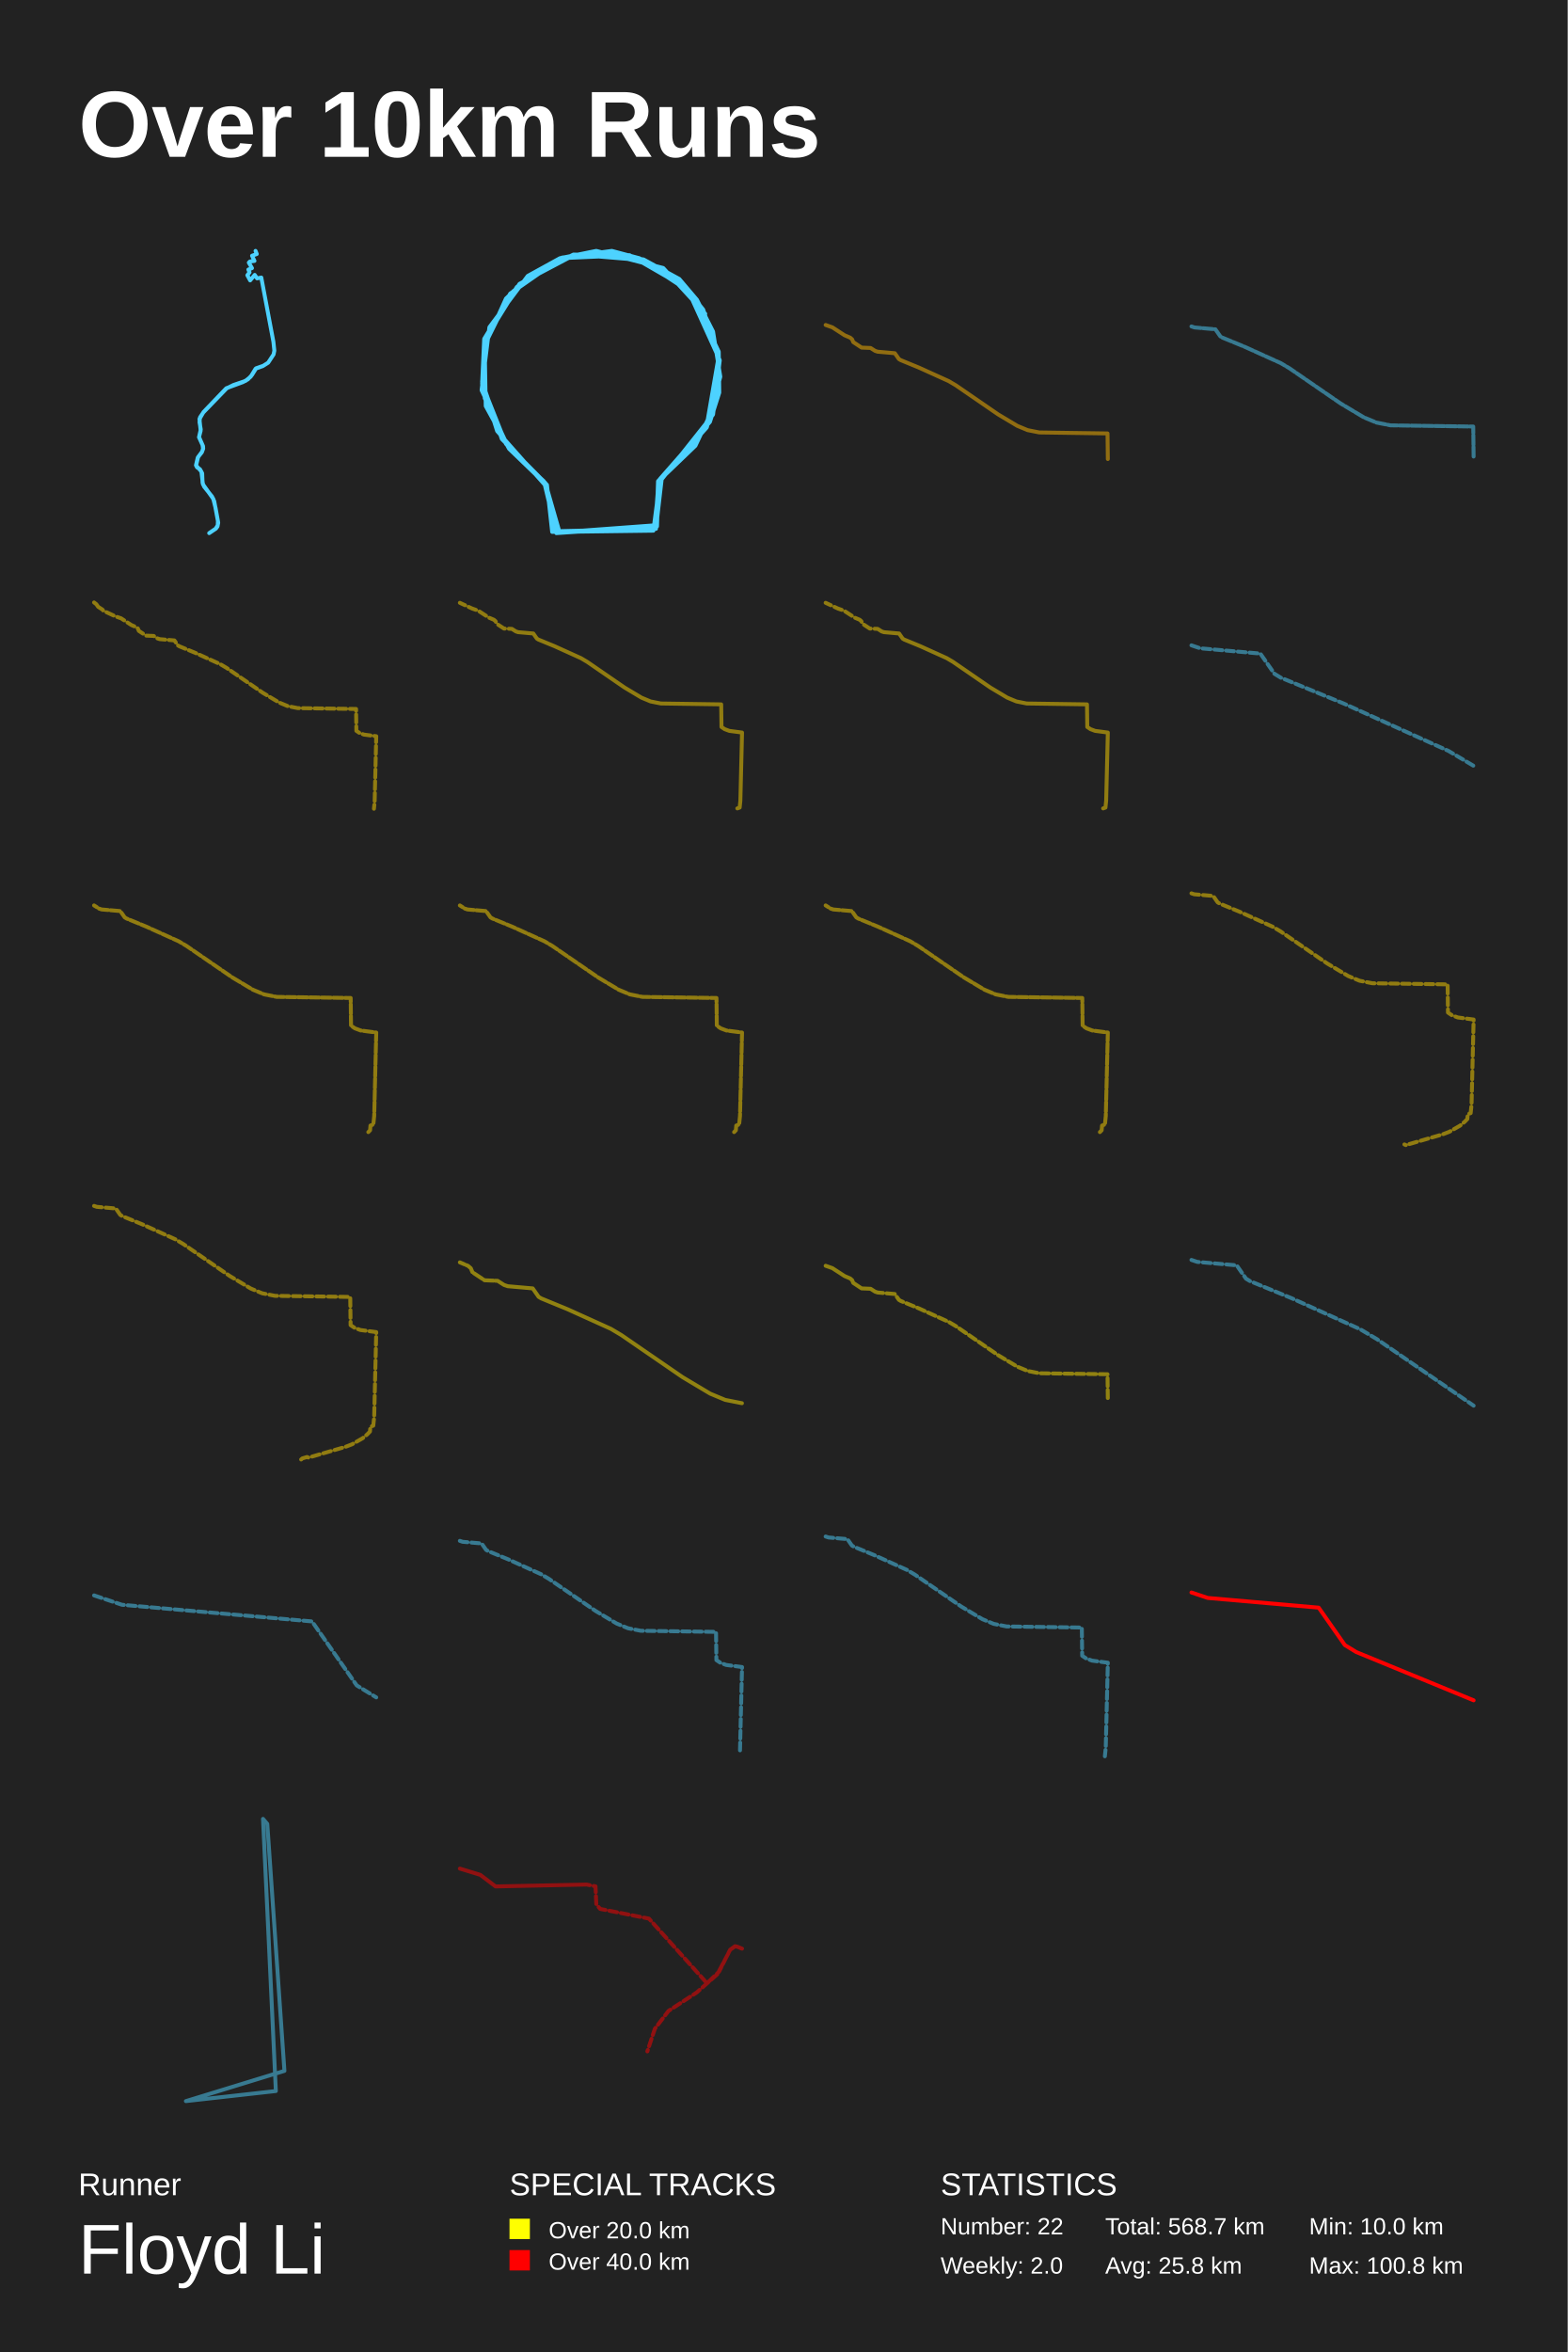
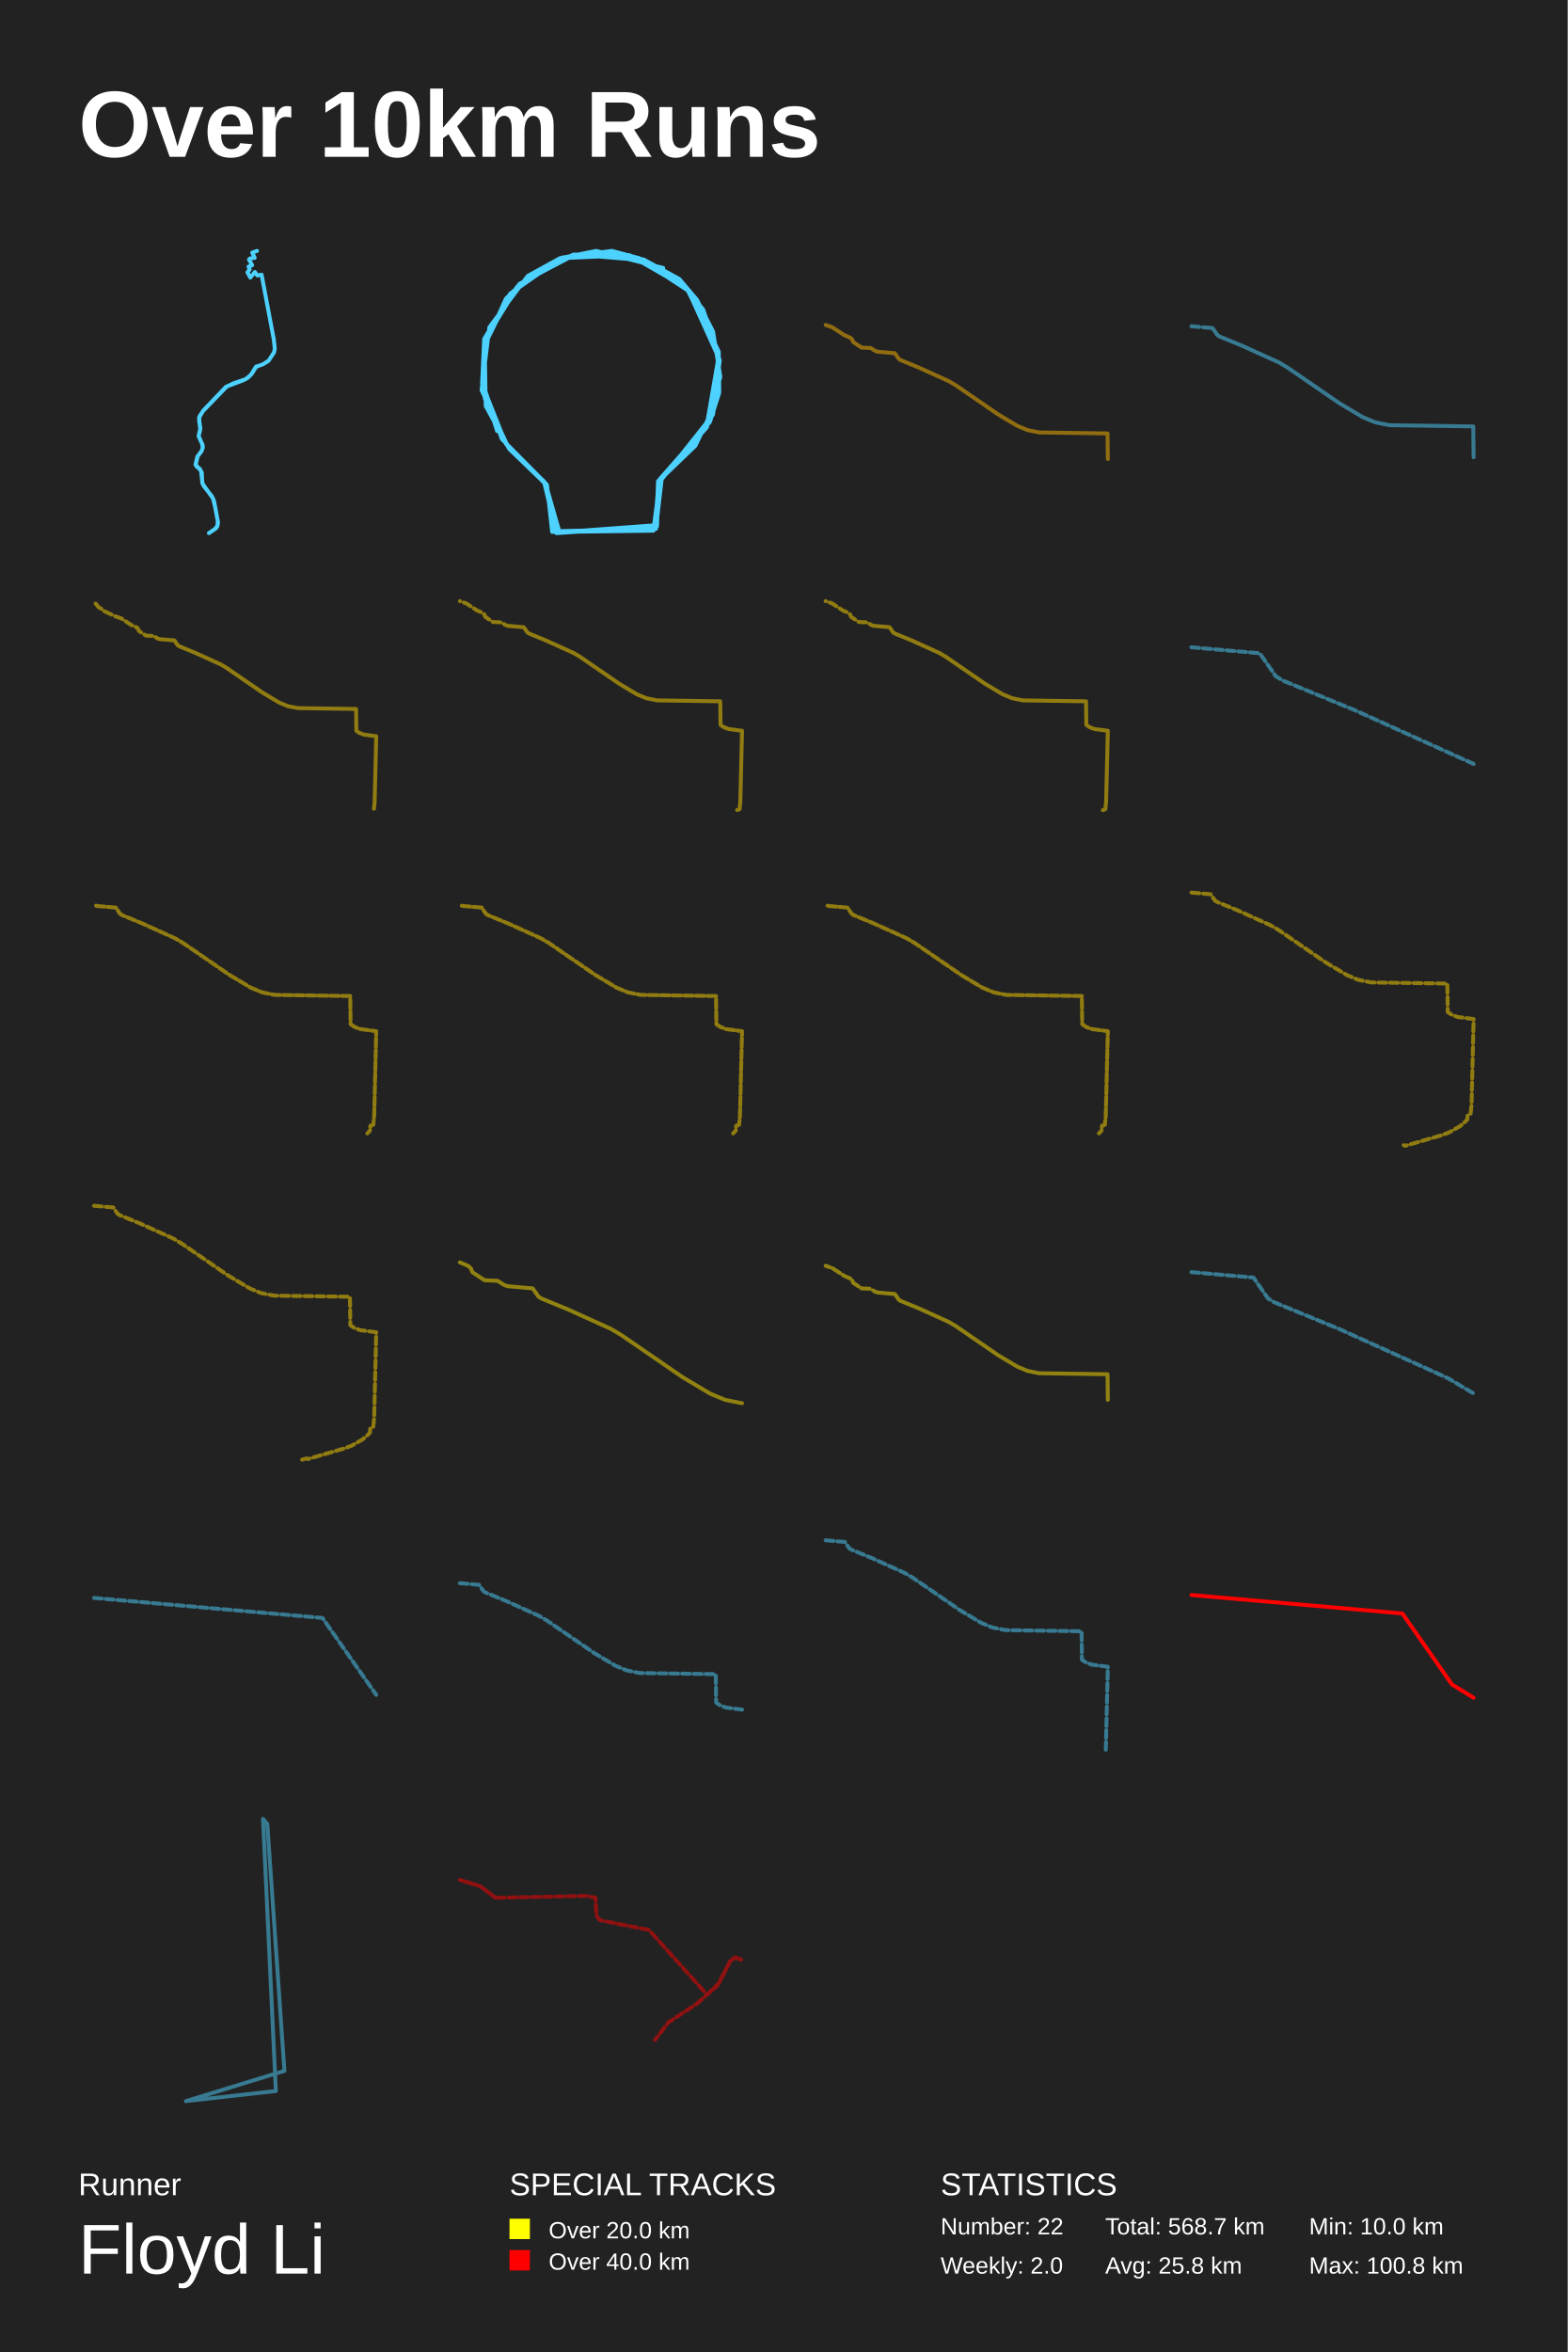
<svg xmlns="http://www.w3.org/2000/svg" baseProfile="full" height="300mm" version="1.1" viewBox="0,0,200,300" width="200mm">
  <defs />
  <rect fill="#222222" height="300" width="200" x="0" y="0" />
  <text fill="#FFFFFF" style="font-size:12px; font-family:Arial; font-weight:bold;" x="10" y="20">Over 10km Runs</text>
  <text fill="#FFFFFF" style="font-size:4px; font-family:Arial" x="10" y="280">Runner</text>
  <text fill="#FFFFFF" style="font-size:9px; font-family:Arial" x="10" y="290">Floyd Li</text>
  <text fill="#FFFFFF" style="font-size:4px; font-family:Arial" x="65" y="280">SPECIAL TRACKS</text>
  <rect fill="yellow" height="2.6" width="2.6" x="65" y="283" />
  <text fill="#FFFFFF" style="font-size:3px; font-family:Arial" x="70" y="285.5">Over 20.0 km</text>
  <rect fill="red" height="2.6" width="2.6" x="65" y="287" />
  <text fill="#FFFFFF" style="font-size:3px; font-family:Arial" x="70" y="289.5">Over 40.0 km</text>
  <text fill="#FFFFFF" style="font-size:4px; font-family:Arial" x="120" y="280">STATISTICS</text>
  <text fill="#FFFFFF" style="font-size:3px; font-family:Arial" x="120" y="285">Number: 22</text>
  <text fill="#FFFFFF" style="font-size:3px; font-family:Arial" x="120" y="290">Weekly: 2.0</text>
  <text fill="#FFFFFF" style="font-size:3px; font-family:Arial" x="141" y="285">Total: 568.7 km</text>
  <text fill="#FFFFFF" style="font-size:3px; font-family:Arial" x="141" y="290">Avg: 25.8 km</text>
  <text fill="#FFFFFF" style="font-size:3px; font-family:Arial" x="167" y="285">Min: 10.0 km</text>
  <text fill="#FFFFFF" style="font-size:3px; font-family:Arial" x="167" y="290">Max: 100.8 km</text>
-   <polyline fill="none" opacity="1" points="33.577,46.661 32.676,46.974 32.146,47.827 31.631,48.384 30.988,48.74 28.868,49.523 25.969,52.551 25.446,53.447 25.598,54.943 25.386,55.77 25.84,56.77 25.901,57.214 25.787,57.605 25.227,58.371 25,59.345 25.696,60.154 25.886,61.772 27.21,63.625 27.506,64.816 27.801,66.452 27.778,67 27.521,67.426 26.688,68.0 27.543,67.426 27.748,67.148 27.839,66.669 27.331,63.929 27.051,63.338 26.037,62.068 25.84,61.572 25.795,60.371 25.507,59.841 25.144,59.623 25.015,59.38 25.272,58.292 25.742,57.701 25.923,57.231 25.901,56.901 25.393,55.744 25.613,54.778 25.454,53.847 25.515,53.238 25.946,52.603 28.906,49.541 29.784,49.106 31.321,48.584 31.98,48.053 32.608,47.026 33.524,46.696 34.213,46.261 34.902,45.208 35,44.73 34.879,43.59 33.335,35.402 32.797,35.507 32.494,35.063 31.911,35.768 31.556,35.106 31.836,34.741 31.684,34.384 32.146,34.201 31.745,33.497 31.881,33.357 32.464,33.279 32.154,32.618 32.759,32.4 32.6,32.0" stroke="#4dd2ff" stroke-dasharray="none" stroke-linecap="round" stroke-linejoin="round" stroke-width="0.5" />
-   <polyline fill="none" opacity="1" points="69.715,62.078 63.425,54.987 61.571,49.143 61.836,44.078 64.55,38.078 67.464,35.273 73.158,32.468 80.441,32.623 87.326,36.52 89.71,39.481 91.696,45.403 90.107,54.598 83.95,61.377 83.751,66.987 71.039,67.922 69.384,61.377 64.948,57.247 61.968,51.792 61.836,44 65.08,37.455 71.569,32.935 75.276,32.156 82.096,33.091 86.664,35.584 88.915,38.234 90.968,42.286 91.895,48.052 90.173,54.52 84.016,61.377 83.552,67.455 70.443,67.844 69.781,61.844 64.021,56 61.505,48.676 62.167,42.831 66.272,36.208 73.356,32.468 81.831,33.169 88.121,37.299 91.696,44.857 91.762,50.078 90.57,53.818 84.214,61.065 83.354,67.688 71.37,67.844 69.582,61.611 64.484,56.468 61.836,50.779 61.902,43.221 65.941,36.598 71.502,32.935 80.308,32.545 87.591,36.753 91.63,44.779 91.299,51.403 88.717,56.857 84.016,61.377 83.817,67.143 70.973,68.0 69.45,61.611 64.55,56.624 61.505,48.987 61.77,43.221 65.477,37.143 71.701,32.857 78.057,32.0 81.566,32.935 87.724,36.909 91.828,45.948 90.968,52.883 84.413,61.143 83.685,67.455 70.642,67.766 69.715,61.844 64.948,57.247 61.439,49.766 62.432,41.74 67.331,35.195 71.436,32.935 76.071,32.0 84.612,34.182 89.975,40.026" stroke="#4dd2ff" stroke-dasharray="none" stroke-linecap="round" stroke-linejoin="round" stroke-width="0.5" />
-   <polyline fill="none" opacity="0.5" points="111.641,44.752 111.963,44.86 114.159,45.053 114.676,45.792 114.902,45.931 117.226,46.886 121.04,48.612 121.961,49.159 127.347,52.862 129.784,54.317 131.1,54.864 132.584,55.159 141.292,55.285 141.333,58.549 141.292,55.285 132.584,55.159 131.1,54.864 129.784,54.317 127.347,52.862 121.961,49.159 121.04,48.612 117.226,46.886 114.902,45.931 114.676,45.792 114.159,45.053 111.963,44.86 111.641,44.752 111.067,44.385 109.92,44.337 108.856,43.634 108.707,43.279 108.466,43.069 107.745,42.762 106.193,41.752 105.333,41.451 106.193,41.752 107.745,42.762 108.466,43.069 108.707,43.279 108.856,43.634 109.92,44.337 111.067,44.385 111.641,44.752 111.963,44.86 114.159,45.053 114.676,45.792 114.902,45.931 117.226,46.886 121.04,48.612 121.961,49.159 127.347,52.862 129.784,54.317 131.1,54.864 132.584,55.159 141.292,55.285 141.333,58.549 141.292,55.285 132.584,55.159 131.1,54.864 129.784,54.317 127.347,52.862 121.961,49.159 121.04,48.612 117.226,46.886 114.902,45.931 114.676,45.792 114.159,45.053 111.963,44.86 111.641,44.752 111.067,44.385 109.92,44.337 108.856,43.634 108.707,43.279 108.466,43.069 107.745,42.762 106.193,41.752 105.333,41.451 106.193,41.752 107.745,42.762 108.466,43.069 108.707,43.279 108.856,43.634 109.92,44.337 111.067,44.385 111.641,44.752" stroke="#ffb800" stroke-dasharray="1,0.5" stroke-linecap="round" stroke-linejoin="round" stroke-width="0.5" />
-   <polyline fill="none" opacity="0.5" points="152.0,41.636 152.391,41.768 155.054,42.001 155.681,42.897 155.954,43.065 158.772,44.224 163.396,46.316 164.513,46.979 171.043,51.469 173.997,53.233 175.592,53.896 177.392,54.253 187.95,54.406 188.0,58.364 187.95,54.406 177.392,54.253 175.592,53.896 173.997,53.233 171.043,51.469 164.513,46.979 163.396,46.316 158.772,44.224 155.954,43.065 155.681,42.897 155.054,42.001 152.391,41.768" stroke="#4dd2ff" stroke-dasharray="1,0.5" stroke-linecap="round" stroke-linejoin="round" stroke-width="0.5" />
-   <polyline fill="none" opacity="0.5" points="20.096,81.43 20.371,81.522 22.248,81.687 22.689,82.318 22.882,82.436 24.867,83.253 28.126,84.727 28.913,85.195 33.514,88.358 35.596,89.601 36.72,90.069 37.989,90.32 45.428,90.428 45.463,93.217 45.857,93.484 46.434,93.699 48.0,93.905 47.794,102.3 47.707,103.157 47.794,102.3 48.0,93.905 46.434,93.699 45.857,93.484 45.463,93.217 45.428,90.428 37.989,90.32 36.72,90.069 35.596,89.601 33.514,88.358 28.913,85.195 28.126,84.727 24.867,83.253 22.882,82.436 22.689,82.318 22.248,81.687 20.371,81.522 20.096,81.43 19.606,81.116 18.626,81.075 17.716,80.474 17.59,80.171 17.384,79.991 16.767,79.729 15.442,78.866 14.707,78.61 13.185,77.901 13.063,77.747 12.525,77.402 12.297,77.074 12.0,76.843 12.297,77.074 12.525,77.402" stroke="#ffd500" stroke-dasharray="1,0.5" stroke-linecap="round" stroke-linejoin="round" stroke-width="0.5" />
-   <polyline fill="none" opacity="0.5" points="65.812,80.538 66.097,80.633 68.038,80.803 68.494,81.457 68.693,81.579 70.747,82.423 74.116,83.948 74.93,84.431 79.688,87.702 81.841,88.987 83.003,89.471 84.314,89.731 92.007,89.842 92.044,92.726 92.451,93.002 93.048,93.225 94.667,93.437 94.454,102.119 94.364,103.005 94.065,103.111 94.364,103.005 94.454,102.119 94.667,93.437 93.048,93.225 92.451,93.002 92.044,92.726 92.007,89.842 84.314,89.731 83.003,89.471 81.841,88.987 79.688,87.702 74.93,84.431 74.116,83.948 70.747,82.423 68.693,81.579 68.494,81.457 68.038,80.803 66.097,80.633 65.812,80.538 65.306,80.214 64.293,80.171 63.352,79.55 63.221,79.236 63.008,79.05 62.371,78.78 61,77.887 60.241,77.622 58.667,76.889" stroke="#ffd500" stroke-dasharray="1,0.5" stroke-linecap="round" stroke-linejoin="round" stroke-width="0.5" />
-   <polyline fill="none" opacity="0.5" points="112.479,80.538 112.764,80.633 114.704,80.803 115.161,81.457 115.36,81.579 117.413,82.423 120.783,83.948 121.597,84.431 126.354,87.702 128.507,88.987 129.67,89.471 130.981,89.731 138.674,89.842 138.71,92.726 139.117,93.002 139.714,93.225 141.333,93.437 141.121,102.119 141.03,103.005 140.732,103.111 141.03,103.005 141.121,102.119 141.333,93.437 139.714,93.225 139.117,93.002 138.71,92.726 138.674,89.842 130.981,89.731 129.67,89.471 128.507,88.987 126.354,87.702 121.597,84.431 120.783,83.948 117.413,82.423 115.36,81.579 115.161,81.457 114.704,80.803 112.764,80.633 112.479,80.538 111.973,80.214 110.959,80.171 110.019,79.55 109.888,79.236 109.675,79.05 109.037,78.78 107.667,77.887 106.907,77.622 105.333,76.889" stroke="#ffd500" stroke-dasharray="1,0.5" stroke-linecap="round" stroke-linejoin="round" stroke-width="0.5" />
-   <polyline fill="none" opacity="0.5" points="152.0,82.314 153.125,82.692 160.786,83.363 162.589,85.942 163.375,86.425 171.482,89.759 184.786,95.778 188.0,97.686" stroke="#4dd2ff" stroke-dasharray="1,0.5" stroke-linecap="round" stroke-linejoin="round" stroke-width="0.5" />
-   <polyline fill="none" opacity="0.5" points="12.621,115.884 12.97,116.002 15.349,116.21 15.909,117.011 16.153,117.161 18.671,118.196 22.802,120.065 23.8,120.658 29.634,124.669 32.274,126.245 33.699,126.837 35.307,127.156 44.739,127.293 44.784,130.829 45.283,131.167 46.015,131.441 48.0,131.701 47.739,142.345 47.628,143.432 47.262,143.563 47.213,144.168 46.88,144.513 47.213,144.168 47.262,143.563 47.628,143.432 47.739,142.345 48.0,131.701 46.015,131.441 45.283,131.167 44.784,130.829 44.739,127.293 35.307,127.156 33.699,126.837 32.274,126.245 29.634,124.669 23.8,120.658 22.802,120.065 18.671,118.196 16.153,117.161 15.909,117.011 15.349,116.21 12.97,116.002 12.621,115.884 12.0,115.487" stroke="#ffd500" stroke-dasharray="1,0.5" stroke-linecap="round" stroke-linejoin="round" stroke-width="0.5" />
-   <polyline fill="none" opacity="0.5" points="59.288,115.884 59.637,116.002 62.016,116.21 62.576,117.011 62.82,117.161 65.338,118.196 69.469,120.065 70.467,120.658 76.301,124.669 78.94,126.245 80.365,126.837 81.974,127.156 91.406,127.293 91.45,130.829 91.949,131.167 92.681,131.441 94.667,131.701 94.406,142.345 94.295,143.432 93.929,143.563 93.879,144.168 93.547,144.513 93.879,144.168 93.929,143.563 94.295,143.432 94.406,142.345 94.667,131.701 92.681,131.441 91.949,131.167 91.45,130.829 91.406,127.293 81.974,127.156 80.365,126.837 78.94,126.245 76.301,124.669 70.467,120.658 69.469,120.065 65.338,118.196 62.82,117.161 62.576,117.011 62.016,116.21 59.637,116.002 59.288,115.884 58.667,115.487" stroke="#ffd500" stroke-dasharray="1,0.5" stroke-linecap="round" stroke-linejoin="round" stroke-width="0.5" />
-   <polyline fill="none" opacity="0.5" points="105.954,115.884 106.304,116.002 108.683,116.21 109.243,117.011 109.487,117.161 112.004,118.196 116.136,120.065 117.134,120.658 122.967,124.669 125.607,126.245 127.032,126.837 128.64,127.156 138.073,127.293 138.117,130.829 138.616,131.167 139.348,131.441 141.333,131.701 141.073,142.345 140.962,143.432 140.596,143.563 140.546,144.168 140.213,144.513 140.546,144.168 140.596,143.563 140.962,143.432 141.073,142.345 141.333,131.701 139.348,131.441 138.616,131.167 138.117,130.829 138.073,127.293 128.64,127.156 127.032,126.837 125.607,126.245 122.967,124.669 117.134,120.658 116.136,120.065 112.004,118.196 109.487,117.161 109.243,117.011 108.683,116.21 106.304,116.002 105.954,115.884 105.333,115.487" stroke="#ffd500" stroke-dasharray="1,0.5" stroke-linecap="round" stroke-linejoin="round" stroke-width="0.5" />
-   <polyline fill="none" opacity="0.5" points="152.0,113.947 152.355,114.067 154.776,114.279 155.346,115.094 155.594,115.246 158.156,116.3 162.36,118.202 163.376,118.805 169.312,122.886 171.997,124.49 173.448,125.093 175.084,125.417 184.682,125.557 184.727,129.154 185.235,129.499 185.98,129.777 188.0,130.042 187.735,140.873 187.622,141.979 187.25,142.111 187.199,142.728 186.86,143.079 186.273,143.575 184.908,144.357 184.045,144.688 179.355,146.053 179.169,145.973 179.355,146.053" stroke="#ffd500" stroke-dasharray="1,0.5" stroke-linecap="round" stroke-linejoin="round" stroke-width="0.5" />
-   <polyline fill="none" opacity="0.5" points="12.0,153.815 12.355,153.934 14.776,154.146 15.346,154.961 15.594,155.114 18.156,156.167 22.36,158.069 23.376,158.672 29.312,162.754 31.997,164.357 33.448,164.96 35.084,165.285 44.682,165.424 44.727,169.022 45.235,169.366 45.98,169.644 48.0,169.909 47.735,180.74 47.622,181.847 47.25,181.979 47.199,182.595 46.86,182.946 46.273,183.443 44.908,184.224 44.045,184.556 39.355,185.92 39.169,185.841 38.577,186.019 38.385,186.185" stroke="#ffd500" stroke-dasharray="1,0.5" stroke-linecap="round" stroke-linejoin="round" stroke-width="0.5" />
-   <polyline fill="none" opacity="0.5" points="64.313,163.901 64.78,164.058 67.963,164.337 68.713,165.409 69.039,165.609 72.408,166.994 77.935,169.495 79.271,170.288 87.076,175.655 90.608,177.763 92.515,178.556 94.667,178.983 92.515,178.556 90.608,177.763 87.076,175.655 79.271,170.288 77.935,169.495 72.408,166.994 69.039,165.609 68.713,165.409 67.963,164.337 64.78,164.058 64.313,163.901 63.482,163.37 61.82,163.3 60.277,162.28 60.062,161.766 59.713,161.461 58.667,161.017 59.713,161.461 60.062,161.766 60.277,162.28 61.82,163.3 63.482,163.37 64.313,163.901 64.78,164.058 67.963,164.337 68.713,165.409 69.039,165.609 72.408,166.994 77.935,169.495 79.271,170.288 87.076,175.655 90.608,177.763 92.515,178.556 94.667,178.983 92.515,178.556 90.608,177.763 87.076,175.655 79.271,170.288 77.935,169.495 72.408,166.994" stroke="#ffe200" stroke-dasharray="1,0.5" stroke-linecap="round" stroke-linejoin="round" stroke-width="0.5" />
-   <polyline fill="none" opacity="0.5" points="111.641,164.752 111.963,164.86 114.159,165.053 114.676,165.792 114.902,165.931 117.226,166.886 121.04,168.612 121.961,169.159 127.347,172.862 129.784,174.317 131.1,174.864 132.584,175.159 141.292,175.285 141.333,178.549 141.292,175.285 132.584,175.159 131.1,174.864 129.784,174.317 127.347,172.862 121.961,169.159 121.04,168.612 117.226,166.886 114.902,165.931 114.676,165.792 114.159,165.053 111.963,164.86 111.641,164.752 111.067,164.385 109.92,164.337 108.856,163.634 108.707,163.279 108.466,163.069 107.745,162.762 106.193,161.752 105.333,161.451 106.193,161.752 107.745,162.762 108.466,163.069 108.707,163.279 108.856,163.634 109.92,164.337 111.067,164.385 111.641,164.752" stroke="#ffe200" stroke-dasharray="1,0.5" stroke-linecap="round" stroke-linejoin="round" stroke-width="0.5" />
-   <polyline fill="none" opacity="0.5" points="152.0,160.706 152.739,160.954 157.773,161.395 158.958,163.09 159.475,163.407 164.802,165.598 173.544,169.552 175.656,170.806 188.0,179.294" stroke="#4dd2ff" stroke-dasharray="1,0.5" stroke-linecap="round" stroke-linejoin="round" stroke-width="0.5" />
-   <polyline fill="none" opacity="0.5" points="12.0,203.496 15.56,204.69 39.805,206.814 45.513,214.978 48.0,216.504" stroke="#4dd2ff" stroke-dasharray="1,0.5" stroke-linecap="round" stroke-linejoin="round" stroke-width="0.5" />
-   <polyline fill="none" opacity="0.5" points="58.667,196.537 59.022,196.657 61.443,196.869 62.013,197.684 62.261,197.836 64.823,198.89 69.027,200.792 70.042,201.395 75.978,205.476 78.664,207.08 80.114,207.683 81.751,208.007 91.349,208.146 91.394,211.744 91.902,212.088 92.647,212.367 94.667,212.632 94.401,223.463" stroke="#4dd2ff" stroke-dasharray="1,0.5" stroke-linecap="round" stroke-linejoin="round" stroke-width="0.5" />
-   <polyline fill="none" opacity="0.5" points="105.333,195.984 105.689,196.104 108.11,196.316 108.679,197.131 108.928,197.283 111.489,198.337 115.693,200.238 116.709,200.841 122.645,204.923 125.331,206.527 126.781,207.129 128.417,207.454 138.015,207.593 138.061,211.191 138.568,211.535 139.313,211.814 141.333,212.079 141.068,222.91 140.955,224.016" stroke="#4dd2ff" stroke-dasharray="1,0.5" stroke-linecap="round" stroke-linejoin="round" stroke-width="0.5" />
-   <polyline fill="none" opacity="1" points="152.0,203.122 154.079,203.819 168.235,205.059 171.567,209.826 173.019,210.717 188.0,216.878" stroke="red" stroke-dasharray="none" stroke-linecap="round" stroke-linejoin="round" stroke-width="0.5" />
-   <polyline fill="none" opacity="0.5" points="35.192,266.714 23.715,268.0 36.285,264.143 34.099,232.643 33.552,232.0 35.192,266.714 23.715,268.0 36.285,264.143 34.099,232.643 33.552,232.0 35.192,266.714 23.715,268.0 36.285,264.143 34.099,232.643 33.552,232.0 35.192,266.714 23.715,268.0 36.285,264.143 34.099,232.643 33.552,232.0 35.192,266.714 23.715,268.0 36.285,264.143 34.099,232.643 33.552,232.0 35.192,266.714 23.715,268.0 36.285,264.143 34.099,232.643 33.552,232.0 35.192,266.714 23.715,268.0 36.285,264.143 34.099,232.643 33.552,232.0 35.192,266.714 23.715,268.0 36.285,264.143 34.099,232.643 33.552,232.0 35.192,266.714 23.715,268.0 36.285,264.143 34.099,232.643 33.552,232.0 35.192,266.714 23.715,268.0 36.285,264.143 34.099,232.643 33.552,232.0 35.192,266.714 23.715,268.0 36.285,264.143 34.099,232.643 33.552,232.0 35.192,266.714 23.715,268.0 36.285,264.143 34.099,232.643 33.552,232.0 35.192,266.714 23.715,268.0 36.285,264.143 34.099,232.643 33.552,232.0 35.192,266.714 23.715,268.0 36.285,264.143 34.099,232.643 33.552,232.0 35.192,266.714 23.715,268.0 36.285,264.143 34.099,232.643 33.552,232.0 35.192,266.714 23.715,268.0 36.285,264.143 34.099,232.643 33.552,232.0 35.192,266.714 23.715,268.0 36.285,264.143 34.099,232.643 33.552,232.0 35.192,266.714 23.715,268.0 36.285,264.143 34.099,232.643 33.552,232.0 35.192,266.714 23.715,268.0 36.285,264.143 34.099,232.643 33.552,232.0 35.192,266.714 23.715,268.0 36.285,264.143 34.099,232.643 33.552,232.0 35.192,266.714 23.715,268.0" stroke="#4dd2ff" stroke-dasharray="1,0.5" stroke-linecap="round" stroke-linejoin="round" stroke-width="0.5" />
-   <polyline fill="none" opacity="0.5" points="74.844,240.376 63.224,240.618 61.273,239.139 58.667,238.34 61.273,239.139 63.224,240.618 74.844,240.376 75.973,240.603 76.076,242.895 76.564,243.484 82.791,244.721 90.199,252.972 91.739,251.479 93.139,248.703 93.845,248.22 94.667,248.552 93.781,248.236 93.177,248.673 91.508,251.826 88.876,254.149 85.282,256.502 83.548,258.764 82.585,261.66" stroke="red" stroke-dasharray="1,0.5" stroke-linecap="round" stroke-linejoin="round" stroke-width="0.5" />
+   <polyline fill="none" opacity="1" points="32.706,46.738 32.17,47.6 31.65,48.163 30.999,48.524 28.856,49.316 25.924,52.377 25.395,53.283 25.548,54.796 25.334,55.632 25.793,56.644 25.855,57.092 25.74,57.488 25.173,58.262 24.944,59.248 25.648,60.066 25.839,61.702 27.179,63.576 27.478,64.781 27.776,66.434 27.753,66.988 27.493,67.419 26.651,68.0 27.516,67.419 27.723,67.138 27.814,66.654 27.301,63.883 27.018,63.285 25.992,62.001 25.793,61.5 25.747,60.286 25.457,59.749 25.089,59.529 24.959,59.283 25.219,58.183 25.694,57.585 25.878,57.11 25.855,56.776 25.342,55.606 25.564,54.629 25.403,53.688 25.464,53.072 25.901,52.43 28.894,49.333 29.782,48.893 31.336,48.365 32.002,47.829 32.637,46.791 33.564,46.456 34.26,46.016 34.957,44.952 35.056,44.468 34.934,43.315 33.372,35.036 32.829,35.141 32.522,34.693 31.933,35.405 31.573,34.737 31.856,34.367 31.703,34.006 32.17,33.821 31.765,33.109 31.902,32.968 32.492,32.889 32.178,32.22 32.79,32.0" stroke="#4dd2ff" stroke-dasharray="none" stroke-linecap="round" stroke-linejoin="round" stroke-width="0.5" />
+   <polyline fill="none" opacity="1" points="63.425,54.987 61.571,49.143 61.836,44.078 64.55,38.078 67.464,35.273 73.158,32.468 80.441,32.623 87.326,36.52 89.71,39.481 91.696,45.403 90.107,54.598 83.95,61.377 83.751,66.987 71.039,67.922 69.384,61.377 64.948,57.247 61.968,51.792 61.836,44 65.08,37.455 71.569,32.935 75.276,32.156 82.096,33.091 86.664,35.584 88.915,38.234 90.968,42.286 91.895,48.052 90.173,54.52 84.016,61.377 83.552,67.455 70.443,67.844 69.781,61.844 64.021,56 61.505,48.676 62.167,42.831 66.272,36.208 73.356,32.468 81.831,33.169 88.121,37.299 91.696,44.857 91.762,50.078 90.57,53.818 84.214,61.065 83.354,67.688 71.37,67.844 69.582,61.611 64.484,56.468 61.836,50.779 61.902,43.221 65.941,36.598 71.502,32.935 80.308,32.545 87.591,36.753 91.63,44.779 91.299,51.403 88.717,56.857 84.016,61.377 83.817,67.143 70.973,68.0 69.45,61.611 64.55,56.624 61.505,48.987 61.77,43.221 65.477,37.143 71.701,32.857 78.057,32.0 81.566,32.935 87.724,36.909 91.828,45.948 90.968,52.883 84.413,61.143 83.685,67.455 70.642,67.766 69.715,61.844 64.948,57.247 61.439,49.766 62.432,41.74 67.331,35.195 71.436,32.935 76.071,32.0 84.612,34.182" stroke="#4dd2ff" stroke-dasharray="none" stroke-linecap="round" stroke-linejoin="round" stroke-width="0.5" />
+   <polyline fill="none" opacity="0.5" points="111.963,44.86 114.159,45.053 114.676,45.792 114.902,45.931 117.226,46.886 121.04,48.612 121.961,49.159 127.347,52.862 129.784,54.317 131.1,54.864 132.584,55.159 141.292,55.285 141.333,58.549 141.292,55.285 132.584,55.159 131.1,54.864 129.784,54.317 127.347,52.862 121.961,49.159 121.04,48.612 117.226,46.886 114.902,45.931 114.676,45.792 114.159,45.053 111.963,44.86 111.641,44.752 111.067,44.385 109.92,44.337 108.856,43.634 108.707,43.279 108.466,43.069 107.745,42.762 106.193,41.752 105.333,41.451 106.193,41.752 107.745,42.762 108.466,43.069 108.707,43.279 108.856,43.634 109.92,44.337 111.067,44.385 111.641,44.752 111.963,44.86 114.159,45.053 114.676,45.792 114.902,45.931 117.226,46.886 121.04,48.612 121.961,49.159 127.347,52.862 129.784,54.317 131.1,54.864 132.584,55.159 141.292,55.285 141.333,58.549 141.292,55.285 132.584,55.159 131.1,54.864 129.784,54.317 127.347,52.862 121.961,49.159 121.04,48.612 117.226,46.886 114.902,45.931 114.676,45.792 114.159,45.053 111.963,44.86 111.641,44.752 111.067,44.385 109.92,44.337 108.856,43.634 108.707,43.279 108.466,43.069 107.745,42.762 106.193,41.752 105.333,41.451 106.193,41.752 107.745,42.762 108.466,43.069 108.707,43.279 108.856,43.634 109.92,44.337 111.067,44.385" stroke="#ffb800" stroke-dasharray="1,0.5" stroke-linecap="round" stroke-linejoin="round" stroke-width="0.5" />
+   <polyline fill="none" opacity="0.5" points="152.0,41.611 154.692,41.847 155.326,42.753 155.602,42.923 158.451,44.094 163.126,46.209 164.255,46.88 170.857,51.419 173.843,53.202 175.456,53.873 177.276,54.234 187.95,54.388 188.0,58.389 187.95,54.388 177.276,54.234 175.456,53.873 173.843,53.202 170.857,51.419 164.255,46.88 163.126,46.209 158.451,44.094 155.602,42.923 155.326,42.753 154.692,41.847" stroke="#4dd2ff" stroke-dasharray="1,0.5" stroke-linecap="round" stroke-linejoin="round" stroke-width="0.5" />
+   <polyline fill="none" opacity="0.5" points="20.371,81.522 22.248,81.687 22.689,82.318 22.882,82.436 24.867,83.253 28.126,84.727 28.913,85.195 33.514,88.358 35.596,89.601 36.72,90.069 37.989,90.32 45.428,90.428 45.463,93.217 45.857,93.484 46.434,93.699 48.0,93.905 47.794,102.3 47.707,103.157 47.794,102.3 48.0,93.905 46.434,93.699 45.857,93.484 45.463,93.217 45.428,90.428 37.989,90.32 36.72,90.069 35.596,89.601 33.514,88.358 28.913,85.195 28.126,84.727 24.867,83.253 22.882,82.436 22.689,82.318 22.248,81.687 20.371,81.522 20.096,81.43 19.606,81.116 18.626,81.075 17.716,80.474 17.59,80.171 17.384,79.991 16.767,79.729 15.442,78.866 14.707,78.61 13.185,77.901 13.063,77.747 12.525,77.402 12.297,77.074 12.0,76.843 12.297,77.074" stroke="#ffd500" stroke-dasharray="1,0.5" stroke-linecap="round" stroke-linejoin="round" stroke-width="0.5" />
+   <polyline fill="none" opacity="0.5" points="64.791,79.822 66.82,80 67.298,80.683 67.506,80.81 69.653,81.694 73.176,83.288 74.028,83.793 79.003,87.214 81.254,88.558 82.47,89.063 83.841,89.335 91.886,89.452 91.924,92.467 92.349,92.756 92.974,92.989 94.667,93.211 94.444,102.289 94.35,103.216 94.038,103.328 94.35,103.216 94.444,102.289 94.667,93.211 92.974,92.989 92.349,92.756 91.924,92.467 91.886,89.452 83.841,89.335 82.47,89.063 81.254,88.558 79.003,87.214 74.028,83.793 73.176,83.288 69.653,81.694 67.506,80.81 67.298,80.683 66.82,80 64.791,79.822 64.493,79.722 63.964,79.383 62.904,79.339 61.92,78.689 61.783,78.361 61.561,78.167 60.894,77.883 59.461,76.95 58.667,76.672" stroke="#ffd500" stroke-dasharray="1,0.5" stroke-linecap="round" stroke-linejoin="round" stroke-width="0.5" />
+   <polyline fill="none" opacity="0.5" points="111.458,79.822 113.487,80 113.964,80.683 114.173,80.81 116.32,81.694 119.843,83.288 120.694,83.793 125.67,87.214 127.921,88.558 129.136,89.063 130.508,89.335 138.552,89.452 138.59,92.467 139.016,92.756 139.64,92.989 141.333,93.211 141.111,102.289 141.016,103.216 140.704,103.328 141.016,103.216 141.111,102.289 141.333,93.211 139.64,92.989 139.016,92.756 138.59,92.467 138.552,89.452 130.508,89.335 129.136,89.063 127.921,88.558 125.67,87.214 120.694,83.793 119.843,83.288 116.32,81.694 114.173,80.81 113.964,80.683 113.487,80 111.458,79.822 111.16,79.722 110.63,79.383 109.571,79.339 108.587,78.689 108.45,78.361 108.228,78.167 107.561,77.883 106.128,76.95 105.333,76.672" stroke="#ffd500" stroke-dasharray="1,0.5" stroke-linecap="round" stroke-linejoin="round" stroke-width="0.5" />
+   <polyline fill="none" opacity="0.5" points="152.0,82.56 160.711,83.323 162.761,86.256 163.655,86.805 172.873,90.596 188.0,97.44" stroke="#4dd2ff" stroke-dasharray="1,0.5" stroke-linecap="round" stroke-linejoin="round" stroke-width="0.5" />
+   <polyline fill="none" opacity="0.5" points="12.355,115.554 14.776,115.766 15.346,116.581 15.594,116.733 18.156,117.787 22.36,119.689 23.376,120.292 29.312,124.373 31.997,125.977 33.448,126.58 35.084,126.904 44.682,127.043 44.727,130.641 45.235,130.986 45.98,131.264 48.0,131.529 47.735,142.36 47.622,143.466 47.25,143.598 47.199,144.214 46.86,144.566 47.199,144.214 47.25,143.598 47.622,143.466 47.735,142.36 48.0,131.529 45.98,131.264 45.235,130.986 44.727,130.641 44.682,127.043 35.084,126.904 33.448,126.58 31.997,125.977 29.312,124.373 23.376,120.292 22.36,119.689 18.156,117.787 15.594,116.733 15.346,116.581 14.776,115.766 12.355,115.554 12.0,115.434" stroke="#ffd500" stroke-dasharray="1,0.5" stroke-linecap="round" stroke-linejoin="round" stroke-width="0.5" />
+   <polyline fill="none" opacity="0.5" points="59.022,115.554 61.443,115.766 62.013,116.581 62.261,116.733 64.823,117.787 69.027,119.689 70.042,120.292 75.978,124.373 78.664,125.977 80.114,126.58 81.751,126.904 91.349,127.043 91.394,130.641 91.902,130.986 92.647,131.264 94.667,131.529 94.401,142.36 94.289,143.466 93.916,143.598 93.865,144.214 93.527,144.566 93.865,144.214 93.916,143.598 94.289,143.466 94.401,142.36 94.667,131.529 92.647,131.264 91.902,130.986 91.394,130.641 91.349,127.043 81.751,126.904 80.114,126.58 78.664,125.977 75.978,124.373 70.042,120.292 69.027,119.689 64.823,117.787 62.261,116.733 62.013,116.581 61.443,115.766 59.022,115.554 58.667,115.434" stroke="#ffd500" stroke-dasharray="1,0.5" stroke-linecap="round" stroke-linejoin="round" stroke-width="0.5" />
+   <polyline fill="none" opacity="0.5" points="105.689,115.554 108.11,115.766 108.679,116.581 108.928,116.733 111.489,117.787 115.693,119.689 116.709,120.292 122.645,124.373 125.331,125.977 126.781,126.58 128.417,126.904 138.015,127.043 138.061,130.641 138.568,130.986 139.313,131.264 141.333,131.529 141.068,142.36 140.955,143.466 140.583,143.598 140.532,144.214 140.194,144.566 140.532,144.214 140.583,143.598 140.955,143.466 141.068,142.36 141.333,131.529 139.313,131.264 138.568,130.986 138.061,130.641 138.015,127.043 128.417,126.904 126.781,126.58 125.331,125.977 122.645,124.373 116.709,120.292 115.693,119.689 111.489,117.787 108.928,116.733 108.679,116.581 108.11,115.766 105.689,115.554 105.333,115.434" stroke="#ffd500" stroke-dasharray="1,0.5" stroke-linecap="round" stroke-linejoin="round" stroke-width="0.5" />
+   <polyline fill="none" opacity="0.5" points="152.0,113.848 154.445,114.062 155.02,114.885 155.271,115.039 157.858,116.103 162.104,118.024 163.13,118.633 169.125,122.755 171.838,124.375 173.303,124.984 174.955,125.311 184.649,125.452 184.695,129.085 185.208,129.433 185.96,129.714 188.0,129.982 187.732,140.921 187.618,142.038 187.242,142.172 187.191,142.794 186.849,143.149 186.256,143.65 184.877,144.44 184.005,144.774 179.269,146.152 179.081,146.072" stroke="#ffd500" stroke-dasharray="1,0.5" stroke-linecap="round" stroke-linejoin="round" stroke-width="0.5" />
+   <polyline fill="none" opacity="0.5" points="12.0,153.797 14.445,154.012 15.02,154.835 15.271,154.989 17.858,156.053 22.104,157.974 23.13,158.583 29.125,162.705 31.838,164.324 33.303,164.933 34.955,165.261 44.649,165.402 44.695,169.035 45.208,169.383 45.96,169.664 48.0,169.932 47.732,180.871 47.618,181.988 47.242,182.122 47.191,182.744 46.849,183.099 46.256,183.6 44.877,184.39 44.005,184.724 39.269,186.102 39.081,186.022 38.483,186.203" stroke="#ffd500" stroke-dasharray="1,0.5" stroke-linecap="round" stroke-linejoin="round" stroke-width="0.5" />
+   <polyline fill="none" opacity="0.5" points="64.78,164.058 67.963,164.337 68.713,165.409 69.039,165.609 72.408,166.994 77.935,169.495 79.271,170.288 87.076,175.655 90.608,177.763 92.515,178.556 94.667,178.983 92.515,178.556 90.608,177.763 87.076,175.655 79.271,170.288 77.935,169.495 72.408,166.994 69.039,165.609 68.713,165.409 67.963,164.337 64.78,164.058 64.313,163.901 63.482,163.37 61.82,163.3 60.277,162.28 60.062,161.766 59.713,161.461 58.667,161.017 59.713,161.461 60.062,161.766 60.277,162.28 61.82,163.3 63.482,163.37 64.313,163.901 64.78,164.058 67.963,164.337 68.713,165.409 69.039,165.609 72.408,166.994 77.935,169.495 79.271,170.288 87.076,175.655 90.608,177.763 92.515,178.556 94.667,178.983 92.515,178.556 90.608,177.763 87.076,175.655 79.271,170.288 77.935,169.495" stroke="#ffe200" stroke-dasharray="1,0.5" stroke-linecap="round" stroke-linejoin="round" stroke-width="0.5" />
+   <polyline fill="none" opacity="0.5" points="111.963,164.86 114.159,165.053 114.676,165.792 114.902,165.931 117.226,166.886 121.04,168.612 121.961,169.159 127.347,172.862 129.784,174.317 131.1,174.864 132.584,175.159 141.292,175.285 141.333,178.549 141.292,175.285 132.584,175.159 131.1,174.864 129.784,174.317 127.347,172.862 121.961,169.159 121.04,168.612 117.226,166.886 114.902,165.931 114.676,165.792 114.159,165.053 111.963,164.86 111.641,164.752 111.067,164.385 109.92,164.337 108.856,163.634 108.707,163.279 108.466,163.069 107.745,162.762 106.193,161.752 105.333,161.451 106.193,161.752 107.745,162.762 108.466,163.069 108.707,163.279 108.856,163.634 109.92,164.337 111.067,164.385" stroke="#ffe200" stroke-dasharray="1,0.5" stroke-linecap="round" stroke-linejoin="round" stroke-width="0.5" />
+   <polyline fill="none" opacity="0.5" points="152.0,162.261 159.908,162.954 161.77,165.617 162.581,166.114 170.949,169.556 184.682,175.769 188.0,177.739" stroke="#4dd2ff" stroke-dasharray="1,0.5" stroke-linecap="round" stroke-linejoin="round" stroke-width="0.5" />
+   <polyline fill="none" opacity="0.5" points="12.0,203.818 41.14,206.37 48.0,216.182" stroke="#4dd2ff" stroke-dasharray="1,0.5" stroke-linecap="round" stroke-linejoin="round" stroke-width="0.5" />
+   <polyline fill="none" opacity="0.5" points="58.667,201.933 61.111,202.147 61.687,202.97 61.938,203.124 64.525,204.188 68.771,206.109 69.797,206.718 75.792,210.84 78.505,212.46 79.969,213.069 81.622,213.397 91.316,213.537 91.361,217.171 91.874,217.519 92.626,217.8 94.667,218.067" stroke="#4dd2ff" stroke-dasharray="1,0.5" stroke-linecap="round" stroke-linejoin="round" stroke-width="0.5" />
+   <polyline fill="none" opacity="0.5" points="105.333,196.463 107.778,196.677 108.354,197.501 108.605,197.655 111.192,198.719 115.437,200.639 116.463,201.249 122.459,205.371 125.171,206.99 126.636,207.599 128.289,207.927 137.982,208.068 138.028,211.701 138.541,212.049 139.293,212.33 141.333,212.598 141.065,223.537" stroke="#4dd2ff" stroke-dasharray="1,0.5" stroke-linecap="round" stroke-linejoin="round" stroke-width="0.5" />
+   <polyline fill="none" opacity="1" points="152.0,203.445 178.906,205.802 185.24,214.861 188.0,216.555" stroke="red" stroke-dasharray="none" stroke-linecap="round" stroke-linejoin="round" stroke-width="0.5" />
+   <polyline fill="none" opacity="0.5" points="23.715,268.0 36.285,264.143 34.099,232.643 33.552,232.0 35.192,266.714 23.715,268.0 36.285,264.143 34.099,232.643 33.552,232.0 35.192,266.714 23.715,268.0 36.285,264.143 34.099,232.643 33.552,232.0 35.192,266.714 23.715,268.0 36.285,264.143 34.099,232.643 33.552,232.0 35.192,266.714 23.715,268.0 36.285,264.143 34.099,232.643 33.552,232.0 35.192,266.714 23.715,268.0 36.285,264.143 34.099,232.643 33.552,232.0 35.192,266.714 23.715,268.0 36.285,264.143 34.099,232.643 33.552,232.0 35.192,266.714 23.715,268.0 36.285,264.143 34.099,232.643 33.552,232.0 35.192,266.714 23.715,268.0 36.285,264.143 34.099,232.643 33.552,232.0 35.192,266.714 23.715,268.0 36.285,264.143 34.099,232.643 33.552,232.0 35.192,266.714 23.715,268.0 36.285,264.143 34.099,232.643 33.552,232.0 35.192,266.714 23.715,268.0 36.285,264.143 34.099,232.643 33.552,232.0 35.192,266.714 23.715,268.0 36.285,264.143 34.099,232.643 33.552,232.0 35.192,266.714 23.715,268.0 36.285,264.143 34.099,232.643 33.552,232.0 35.192,266.714 23.715,268.0 36.285,264.143 34.099,232.643 33.552,232.0 35.192,266.714 23.715,268.0 36.285,264.143 34.099,232.643 33.552,232.0 35.192,266.714 23.715,268.0 36.285,264.143 34.099,232.643 33.552,232.0 35.192,266.714 23.715,268.0 36.285,264.143 34.099,232.643 33.552,232.0 35.192,266.714 23.715,268.0 36.285,264.143 34.099,232.643 33.552,232.0 35.192,266.714 23.715,268.0 36.285,264.143 34.099,232.643 33.552,232.0 35.192,266.714" stroke="#4dd2ff" stroke-dasharray="1,0.5" stroke-linecap="round" stroke-linejoin="round" stroke-width="0.5" />
+   <polyline fill="none" opacity="0.5" points="63.224,242.066 61.273,240.587 58.667,239.788 61.273,240.587 63.224,242.066 74.844,241.824 75.973,242.051 76.076,244.343 76.564,244.932 82.791,246.169 90.199,254.42 91.739,252.927 93.139,250.151 93.845,249.669 94.667,250 93.781,249.684 93.177,250.121 91.508,253.274 88.876,255.597 85.282,257.95 83.548,260.212" stroke="red" stroke-dasharray="1,0.5" stroke-linecap="round" stroke-linejoin="round" stroke-width="0.5" />
</svg>
